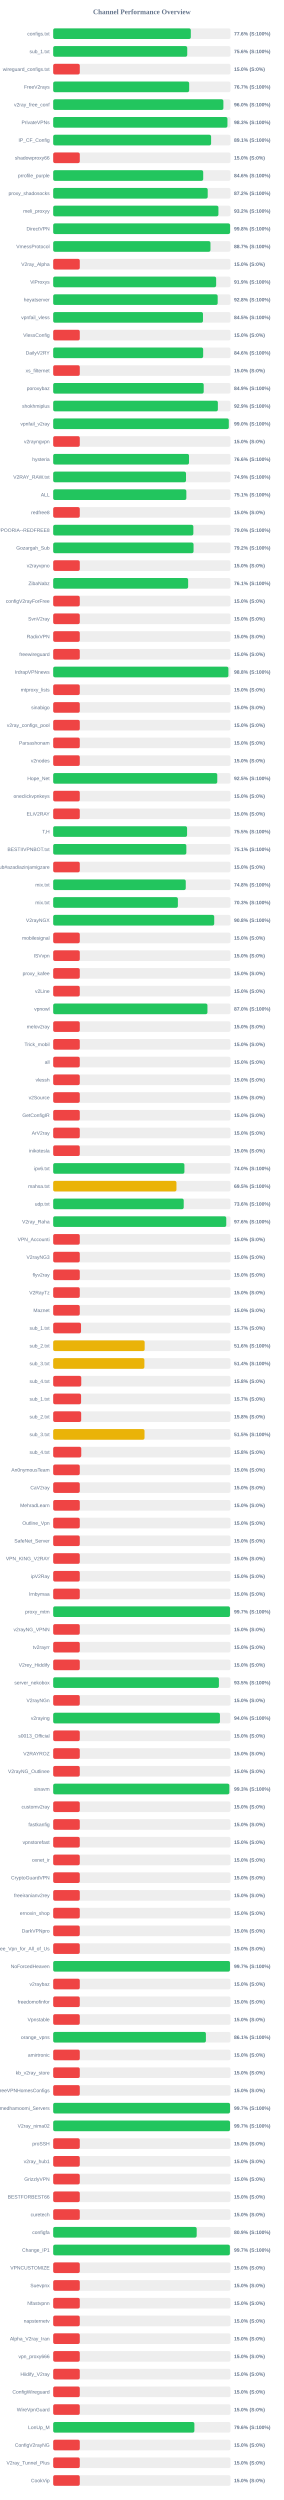
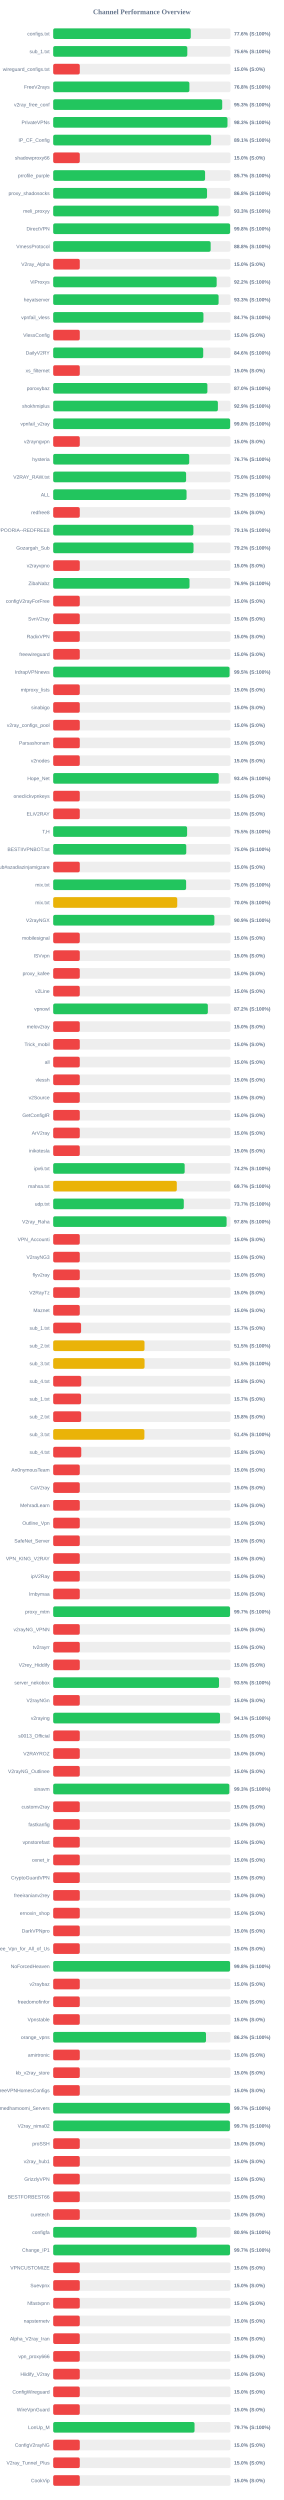
<svg xmlns="http://www.w3.org/2000/svg" width="800" height="7050" version="1.1">
  <style>
        .row { font: 14px Arial; fill: #64748b; }
        .score { font: bold 14px Arial; fill: #64748b; }
    </style>
  <text x="400" y="40" text-anchor="middle" font-size="20px" font-weight="bold" fill="#64748b">Channel Performance Overview</text>
  <rect x="150" y="80" width="500" height="30" fill="#eee" rx="5" />
-   <rect x="150" y="80" width="388.1" height="30" fill="#22c55e" rx="5" />
+   <rect x="150" y="80" width="388.0" height="30" fill="#22c55e" rx="5" />
  <text x="140" y="100" text-anchor="end" class="row">configs.txt</text>
  <text x="660" y="100" text-anchor="start" class="score">77.6% (S:100%)</text>
  <rect x="150" y="130" width="500" height="30" fill="#eee" rx="5" />
-   <rect x="150" y="130" width="378.0" height="30" fill="#22c55e" rx="5" />
+   <rect x="150" y="130" width="378.2" height="30" fill="#22c55e" rx="5" />
  <text x="140" y="150" text-anchor="end" class="row">sub_1.txt</text>
  <text x="660" y="150" text-anchor="start" class="score">75.6% (S:100%)</text>
  <rect x="150" y="180" width="500" height="30" fill="#eee" rx="5" />
  <rect x="150" y="180" width="75.0" height="30" fill="#ef4444" rx="5" />
  <text x="140" y="200" text-anchor="end" class="row">wireguard_configs.txt</text>
  <text x="660" y="200" text-anchor="start" class="score">15.0% (S:0%)</text>
  <rect x="150" y="230" width="500" height="30" fill="#eee" rx="5" />
-   <rect x="150" y="230" width="383.45" height="30" fill="#22c55e" rx="5" />
+   <rect x="150" y="230" width="384.1" height="30" fill="#22c55e" rx="5" />
  <text x="140" y="250" text-anchor="end" class="row">FreeV2rays</text>
-   <text x="660" y="250" text-anchor="start" class="score">76.7% (S:100%)</text>
+   <text x="660" y="250" text-anchor="start" class="score">76.8% (S:100%)</text>
  <rect x="150" y="280" width="500" height="30" fill="#eee" rx="5" />
-   <rect x="150" y="280" width="479.95" height="30" fill="#22c55e" rx="5" />
+   <rect x="150" y="280" width="476.6" height="30" fill="#22c55e" rx="5" />
  <text x="140" y="300" text-anchor="end" class="row">v2ray_free_conf</text>
-   <text x="660" y="300" text-anchor="start" class="score">96.0% (S:100%)</text>
+   <text x="660" y="300" text-anchor="start" class="score">95.3% (S:100%)</text>
  <rect x="150" y="330" width="500" height="30" fill="#eee" rx="5" />
-   <rect x="150" y="330" width="491.4" height="30" fill="#22c55e" rx="5" />
+   <rect x="150" y="330" width="491.5" height="30" fill="#22c55e" rx="5" />
  <text x="140" y="350" text-anchor="end" class="row">PrivateVPNs</text>
  <text x="660" y="350" text-anchor="start" class="score">98.3% (S:100%)</text>
  <rect x="150" y="380" width="500" height="30" fill="#eee" rx="5" />
-   <rect x="150" y="380" width="445.3" height="30" fill="#22c55e" rx="5" />
+   <rect x="150" y="380" width="445.35" height="30" fill="#22c55e" rx="5" />
  <text x="140" y="400" text-anchor="end" class="row">IP_CF_Config</text>
  <text x="660" y="400" text-anchor="start" class="score">89.1% (S:100%)</text>
  <rect x="150" y="430" width="500" height="30" fill="#eee" rx="5" />
  <rect x="150" y="430" width="75.0" height="30" fill="#ef4444" rx="5" />
  <text x="140" y="450" text-anchor="end" class="row">shadowproxy66</text>
  <text x="660" y="450" text-anchor="start" class="score">15.0% (S:0%)</text>
  <rect x="150" y="480" width="500" height="30" fill="#eee" rx="5" />
-   <rect x="150" y="480" width="423.05" height="30" fill="#22c55e" rx="5" />
+   <rect x="150" y="480" width="428.3" height="30" fill="#22c55e" rx="5" />
  <text x="140" y="500" text-anchor="end" class="row">prrofile_purple</text>
-   <text x="660" y="500" text-anchor="start" class="score">84.6% (S:100%)</text>
+   <text x="660" y="500" text-anchor="start" class="score">85.7% (S:100%)</text>
  <rect x="150" y="530" width="500" height="30" fill="#eee" rx="5" />
-   <rect x="150" y="530" width="435.75" height="30" fill="#22c55e" rx="5" />
+   <rect x="150" y="530" width="433.85" height="30" fill="#22c55e" rx="5" />
  <text x="140" y="550" text-anchor="end" class="row">proxy_shadosocks</text>
-   <text x="660" y="550" text-anchor="start" class="score">87.2% (S:100%)</text>
+   <text x="660" y="550" text-anchor="start" class="score">86.8% (S:100%)</text>
  <rect x="150" y="580" width="500" height="30" fill="#eee" rx="5" />
-   <rect x="150" y="580" width="465.95" height="30" fill="#22c55e" rx="5" />
+   <rect x="150" y="580" width="466.65" height="30" fill="#22c55e" rx="5" />
  <text x="140" y="600" text-anchor="end" class="row">meli_proxyy</text>
-   <text x="660" y="600" text-anchor="start" class="score">93.2% (S:100%)</text>
+   <text x="660" y="600" text-anchor="start" class="score">93.3% (S:100%)</text>
  <rect x="150" y="630" width="500" height="30" fill="#eee" rx="5" />
-   <rect x="150" y="630" width="498.85" height="30" fill="#22c55e" rx="5" />
+   <rect x="150" y="630" width="498.9" height="30" fill="#22c55e" rx="5" />
  <text x="140" y="650" text-anchor="end" class="row">DirectVPN</text>
  <text x="660" y="650" text-anchor="start" class="score">99.8% (S:100%)</text>
  <rect x="150" y="680" width="500" height="30" fill="#eee" rx="5" />
-   <rect x="150" y="680" width="443.5" height="30" fill="#22c55e" rx="5" />
+   <rect x="150" y="680" width="444.05" height="30" fill="#22c55e" rx="5" />
  <text x="140" y="700" text-anchor="end" class="row">VmessProtocol</text>
-   <text x="660" y="700" text-anchor="start" class="score">88.7% (S:100%)</text>
+   <text x="660" y="700" text-anchor="start" class="score">88.8% (S:100%)</text>
  <rect x="150" y="730" width="500" height="30" fill="#eee" rx="5" />
  <rect x="150" y="730" width="75.0" height="30" fill="#ef4444" rx="5" />
  <text x="140" y="750" text-anchor="end" class="row">V2ray_Alpha</text>
  <text x="660" y="750" text-anchor="start" class="score">15.0% (S:0%)</text>
  <rect x="150" y="780" width="500" height="30" fill="#eee" rx="5" />
-   <rect x="150" y="780" width="459.55" height="30" fill="#22c55e" rx="5" />
+   <rect x="150" y="780" width="461.0" height="30" fill="#22c55e" rx="5" />
  <text x="140" y="800" text-anchor="end" class="row">ViProxys</text>
-   <text x="660" y="800" text-anchor="start" class="score">91.9% (S:100%)</text>
+   <text x="660" y="800" text-anchor="start" class="score">92.2% (S:100%)</text>
  <rect x="150" y="830" width="500" height="30" fill="#eee" rx="5" />
-   <rect x="150" y="830" width="463.85" height="30" fill="#22c55e" rx="5" />
+   <rect x="150" y="830" width="466.45" height="30" fill="#22c55e" rx="5" />
  <text x="140" y="850" text-anchor="end" class="row">heyatserver</text>
-   <text x="660" y="850" text-anchor="start" class="score">92.8% (S:100%)</text>
+   <text x="660" y="850" text-anchor="start" class="score">93.3% (S:100%)</text>
  <rect x="150" y="880" width="500" height="30" fill="#eee" rx="5" />
-   <rect x="150" y="880" width="422.4" height="30" fill="#22c55e" rx="5" />
+   <rect x="150" y="880" width="423.7" height="30" fill="#22c55e" rx="5" />
  <text x="140" y="900" text-anchor="end" class="row">vpnfail_vless</text>
-   <text x="660" y="900" text-anchor="start" class="score">84.5% (S:100%)</text>
+   <text x="660" y="900" text-anchor="start" class="score">84.7% (S:100%)</text>
  <rect x="150" y="930" width="500" height="30" fill="#eee" rx="5" />
  <rect x="150" y="930" width="75.0" height="30" fill="#ef4444" rx="5" />
  <text x="140" y="950" text-anchor="end" class="row">VlessConfig</text>
  <text x="660" y="950" text-anchor="start" class="score">15.0% (S:0%)</text>
  <rect x="150" y="980" width="500" height="30" fill="#eee" rx="5" />
-   <rect x="150" y="980" width="422.9" height="30" fill="#22c55e" rx="5" />
+   <rect x="150" y="980" width="423.05" height="30" fill="#22c55e" rx="5" />
  <text x="140" y="1000" text-anchor="end" class="row">DailyV2RY</text>
  <text x="660" y="1000" text-anchor="start" class="score">84.6% (S:100%)</text>
  <rect x="150" y="1030" width="500" height="30" fill="#eee" rx="5" />
  <rect x="150" y="1030" width="75.0" height="30" fill="#ef4444" rx="5" />
  <text x="140" y="1050" text-anchor="end" class="row">xs_filternet</text>
  <text x="660" y="1050" text-anchor="start" class="score">15.0% (S:0%)</text>
  <rect x="150" y="1080" width="500" height="30" fill="#eee" rx="5" />
-   <rect x="150" y="1080" width="424.45" height="30" fill="#22c55e" rx="5" />
+   <rect x="150" y="1080" width="434.85" height="30" fill="#22c55e" rx="5" />
  <text x="140" y="1100" text-anchor="end" class="row">poroxybaz</text>
-   <text x="660" y="1100" text-anchor="start" class="score">84.9% (S:100%)</text>
+   <text x="660" y="1100" text-anchor="start" class="score">87.0% (S:100%)</text>
  <rect x="150" y="1130" width="500" height="30" fill="#eee" rx="5" />
-   <rect x="150" y="1130" width="464.4" height="30" fill="#22c55e" rx="5" />
+   <rect x="150" y="1130" width="464.45" height="30" fill="#22c55e" rx="5" />
  <text x="140" y="1150" text-anchor="end" class="row">shokhmiplus</text>
  <text x="660" y="1150" text-anchor="start" class="score">92.9% (S:100%)</text>
  <rect x="150" y="1180" width="500" height="30" fill="#eee" rx="5" />
-   <rect x="150" y="1180" width="495.25" height="30" fill="#22c55e" rx="5" />
+   <rect x="150" y="1180" width="498.95" height="30" fill="#22c55e" rx="5" />
  <text x="140" y="1200" text-anchor="end" class="row">vpnfail_v2ray</text>
-   <text x="660" y="1200" text-anchor="start" class="score">99.0% (S:100%)</text>
+   <text x="660" y="1200" text-anchor="start" class="score">99.8% (S:100%)</text>
  <rect x="150" y="1230" width="500" height="30" fill="#eee" rx="5" />
  <rect x="150" y="1230" width="75.0" height="30" fill="#ef4444" rx="5" />
  <text x="140" y="1250" text-anchor="end" class="row">v2rayngvpn</text>
  <text x="660" y="1250" text-anchor="start" class="score">15.0% (S:0%)</text>
  <rect x="150" y="1280" width="500" height="30" fill="#eee" rx="5" />
-   <rect x="150" y="1280" width="383.05" height="30" fill="#22c55e" rx="5" />
+   <rect x="150" y="1280" width="383.6" height="30" fill="#22c55e" rx="5" />
  <text x="140" y="1300" text-anchor="end" class="row">hysteria</text>
-   <text x="660" y="1300" text-anchor="start" class="score">76.6% (S:100%)</text>
+   <text x="660" y="1300" text-anchor="start" class="score">76.7% (S:100%)</text>
  <rect x="150" y="1330" width="500" height="30" fill="#eee" rx="5" />
-   <rect x="150" y="1330" width="374.55" height="30" fill="#22c55e" rx="5" />
+   <rect x="150" y="1330" width="374.8" height="30" fill="#22c55e" rx="5" />
  <text x="140" y="1350" text-anchor="end" class="row">V2RAY_RAW.txt</text>
-   <text x="660" y="1350" text-anchor="start" class="score">74.9% (S:100%)</text>
+   <text x="660" y="1350" text-anchor="start" class="score">75.0% (S:100%)</text>
  <rect x="150" y="1380" width="500" height="30" fill="#eee" rx="5" />
-   <rect x="150" y="1380" width="375.5" height="30" fill="#22c55e" rx="5" />
+   <rect x="150" y="1380" width="376.1" height="30" fill="#22c55e" rx="5" />
  <text x="140" y="1400" text-anchor="end" class="row">ALL</text>
-   <text x="660" y="1400" text-anchor="start" class="score">75.1% (S:100%)</text>
+   <text x="660" y="1400" text-anchor="start" class="score">75.2% (S:100%)</text>
  <rect x="150" y="1430" width="500" height="30" fill="#eee" rx="5" />
  <rect x="150" y="1430" width="75.0" height="30" fill="#ef4444" rx="5" />
  <text x="140" y="1450" text-anchor="end" class="row">redfree8</text>
  <text x="660" y="1450" text-anchor="start" class="score">15.0% (S:0%)</text>
  <rect x="150" y="1480" width="500" height="30" fill="#eee" rx="5" />
-   <rect x="150" y="1480" width="395.25" height="30" fill="#22c55e" rx="5" />
+   <rect x="150" y="1480" width="395.35" height="30" fill="#22c55e" rx="5" />
  <text x="140" y="1500" text-anchor="end" class="row">POORIA--REDFREE8.txt#POORIA--REDFREE8</text>
-   <text x="660" y="1500" text-anchor="start" class="score">79.0% (S:100%)</text>
+   <text x="660" y="1500" text-anchor="start" class="score">79.1% (S:100%)</text>
  <rect x="150" y="1530" width="500" height="30" fill="#eee" rx="5" />
-   <rect x="150" y="1530" width="395.8" height="30" fill="#22c55e" rx="5" />
+   <rect x="150" y="1530" width="395.75" height="30" fill="#22c55e" rx="5" />
  <text x="140" y="1550" text-anchor="end" class="row">Gozargah_Sub</text>
  <text x="660" y="1550" text-anchor="start" class="score">79.2% (S:100%)</text>
  <rect x="150" y="1580" width="500" height="30" fill="#eee" rx="5" />
  <rect x="150" y="1580" width="75.0" height="30" fill="#ef4444" rx="5" />
  <text x="140" y="1600" text-anchor="end" class="row">v2rayvpno</text>
  <text x="660" y="1600" text-anchor="start" class="score">15.0% (S:0%)</text>
  <rect x="150" y="1630" width="500" height="30" fill="#eee" rx="5" />
-   <rect x="150" y="1630" width="380.55" height="30" fill="#22c55e" rx="5" />
+   <rect x="150" y="1630" width="384.45" height="30" fill="#22c55e" rx="5" />
  <text x="140" y="1650" text-anchor="end" class="row">ZibaNabz</text>
-   <text x="660" y="1650" text-anchor="start" class="score">76.1% (S:100%)</text>
+   <text x="660" y="1650" text-anchor="start" class="score">76.9% (S:100%)</text>
  <rect x="150" y="1680" width="500" height="30" fill="#eee" rx="5" />
  <rect x="150" y="1680" width="75.0" height="30" fill="#ef4444" rx="5" />
  <text x="140" y="1700" text-anchor="end" class="row">configV2rayForFree</text>
  <text x="660" y="1700" text-anchor="start" class="score">15.0% (S:0%)</text>
  <rect x="150" y="1730" width="500" height="30" fill="#eee" rx="5" />
  <rect x="150" y="1730" width="75.0" height="30" fill="#ef4444" rx="5" />
  <text x="140" y="1750" text-anchor="end" class="row">SvnV2ray</text>
  <text x="660" y="1750" text-anchor="start" class="score">15.0% (S:0%)</text>
  <rect x="150" y="1780" width="500" height="30" fill="#eee" rx="5" />
  <rect x="150" y="1780" width="75.0" height="30" fill="#ef4444" rx="5" />
  <text x="140" y="1800" text-anchor="end" class="row">RadixVPN</text>
  <text x="660" y="1800" text-anchor="start" class="score">15.0% (S:0%)</text>
  <rect x="150" y="1830" width="500" height="30" fill="#eee" rx="5" />
  <rect x="150" y="1830" width="75.0" height="30" fill="#ef4444" rx="5" />
  <text x="140" y="1850" text-anchor="end" class="row">freewireguard</text>
  <text x="660" y="1850" text-anchor="start" class="score">15.0% (S:0%)</text>
  <rect x="150" y="1880" width="500" height="30" fill="#eee" rx="5" />
-   <rect x="150" y="1880" width="494.1" height="30" fill="#22c55e" rx="5" />
+   <rect x="150" y="1880" width="497.35" height="30" fill="#22c55e" rx="5" />
  <text x="140" y="1900" text-anchor="end" class="row">IrdrapVPNnews</text>
-   <text x="660" y="1900" text-anchor="start" class="score">98.8% (S:100%)</text>
+   <text x="660" y="1900" text-anchor="start" class="score">99.5% (S:100%)</text>
  <rect x="150" y="1930" width="500" height="30" fill="#eee" rx="5" />
  <rect x="150" y="1930" width="75.0" height="30" fill="#ef4444" rx="5" />
  <text x="140" y="1950" text-anchor="end" class="row">mtproxy_lists</text>
  <text x="660" y="1950" text-anchor="start" class="score">15.0% (S:0%)</text>
  <rect x="150" y="1980" width="500" height="30" fill="#eee" rx="5" />
  <rect x="150" y="1980" width="75.0" height="30" fill="#ef4444" rx="5" />
  <text x="140" y="2000" text-anchor="end" class="row">sinabigo</text>
  <text x="660" y="2000" text-anchor="start" class="score">15.0% (S:0%)</text>
  <rect x="150" y="2030" width="500" height="30" fill="#eee" rx="5" />
  <rect x="150" y="2030" width="75.0" height="30" fill="#ef4444" rx="5" />
  <text x="140" y="2050" text-anchor="end" class="row">v2ray_configs_pool</text>
  <text x="660" y="2050" text-anchor="start" class="score">15.0% (S:0%)</text>
  <rect x="150" y="2080" width="500" height="30" fill="#eee" rx="5" />
  <rect x="150" y="2080" width="75.0" height="30" fill="#ef4444" rx="5" />
  <text x="140" y="2100" text-anchor="end" class="row">Parsashonam</text>
  <text x="660" y="2100" text-anchor="start" class="score">15.0% (S:0%)</text>
  <rect x="150" y="2130" width="500" height="30" fill="#eee" rx="5" />
  <rect x="150" y="2130" width="75.0" height="30" fill="#ef4444" rx="5" />
  <text x="140" y="2150" text-anchor="end" class="row">v2nodes</text>
  <text x="660" y="2150" text-anchor="start" class="score">15.0% (S:0%)</text>
  <rect x="150" y="2180" width="500" height="30" fill="#eee" rx="5" />
-   <rect x="150" y="2180" width="462.7" height="30" fill="#22c55e" rx="5" />
+   <rect x="150" y="2180" width="466.8" height="30" fill="#22c55e" rx="5" />
  <text x="140" y="2200" text-anchor="end" class="row">Hope_Net</text>
-   <text x="660" y="2200" text-anchor="start" class="score">92.5% (S:100%)</text>
+   <text x="660" y="2200" text-anchor="start" class="score">93.4% (S:100%)</text>
  <rect x="150" y="2230" width="500" height="30" fill="#eee" rx="5" />
  <rect x="150" y="2230" width="75.0" height="30" fill="#ef4444" rx="5" />
  <text x="140" y="2250" text-anchor="end" class="row">oneclickvpnkeys</text>
  <text x="660" y="2250" text-anchor="start" class="score">15.0% (S:0%)</text>
  <rect x="150" y="2280" width="500" height="30" fill="#eee" rx="5" />
  <rect x="150" y="2280" width="75.0" height="30" fill="#ef4444" rx="5" />
  <text x="140" y="2300" text-anchor="end" class="row">ELiV2RAY</text>
  <text x="660" y="2300" text-anchor="start" class="score">15.0% (S:0%)</text>
  <rect x="150" y="2330" width="500" height="30" fill="#eee" rx="5" />
-   <rect x="150" y="2330" width="377.55" height="30" fill="#22c55e" rx="5" />
+   <rect x="150" y="2330" width="377.65" height="30" fill="#22c55e" rx="5" />
  <text x="140" y="2350" text-anchor="end" class="row">T,H</text>
  <text x="660" y="2350" text-anchor="start" class="score">75.5% (S:100%)</text>
  <rect x="150" y="2380" width="500" height="30" fill="#eee" rx="5" />
-   <rect x="150" y="2380" width="375.5" height="30" fill="#22c55e" rx="5" />
+   <rect x="150" y="2380" width="375.25" height="30" fill="#22c55e" rx="5" />
  <text x="140" y="2400" text-anchor="end" class="row">BESTIIVPNBOT.txt</text>
-   <text x="660" y="2400" text-anchor="start" class="score">75.1% (S:100%)</text>
+   <text x="660" y="2400" text-anchor="start" class="score">75.0% (S:100%)</text>
  <rect x="150" y="2430" width="500" height="30" fill="#eee" rx="5" />
  <rect x="150" y="2430" width="75.0" height="30" fill="#ef4444" rx="5" />
  <text x="140" y="2450" text-anchor="end" class="row">Sub#azadiazinjamigzare</text>
  <text x="660" y="2450" text-anchor="start" class="score">15.0% (S:0%)</text>
  <rect x="150" y="2480" width="500" height="30" fill="#eee" rx="5" />
-   <rect x="150" y="2480" width="373.85" height="30" fill="#22c55e" rx="5" />
+   <rect x="150" y="2480" width="374.85" height="30" fill="#22c55e" rx="5" />
  <text x="140" y="2500" text-anchor="end" class="row">mix.txt</text>
-   <text x="660" y="2500" text-anchor="start" class="score">74.8% (S:100%)</text>
+   <text x="660" y="2500" text-anchor="start" class="score">75.0% (S:100%)</text>
  <rect x="150" y="2530" width="500" height="30" fill="#eee" rx="5" />
-   <rect x="150" y="2530" width="351.65" height="30" fill="#22c55e" rx="5" />
+   <rect x="150" y="2530" width="349.8" height="30" fill="#eab308" rx="5" />
  <text x="140" y="2550" text-anchor="end" class="row">mix.txt</text>
-   <text x="660" y="2550" text-anchor="start" class="score">70.3% (S:100%)</text>
+   <text x="660" y="2550" text-anchor="start" class="score">70.0% (S:100%)</text>
  <rect x="150" y="2580" width="500" height="30" fill="#eee" rx="5" />
-   <rect x="150" y="2580" width="454.1" height="30" fill="#22c55e" rx="5" />
+   <rect x="150" y="2580" width="454.55" height="30" fill="#22c55e" rx="5" />
  <text x="140" y="2600" text-anchor="end" class="row">V2rayNGX</text>
-   <text x="660" y="2600" text-anchor="start" class="score">90.8% (S:100%)</text>
+   <text x="660" y="2600" text-anchor="start" class="score">90.9% (S:100%)</text>
  <rect x="150" y="2630" width="500" height="30" fill="#eee" rx="5" />
  <rect x="150" y="2630" width="75.0" height="30" fill="#ef4444" rx="5" />
  <text x="140" y="2650" text-anchor="end" class="row">mobilesignal</text>
  <text x="660" y="2650" text-anchor="start" class="score">15.0% (S:0%)</text>
  <rect x="150" y="2680" width="500" height="30" fill="#eee" rx="5" />
  <rect x="150" y="2680" width="75.0" height="30" fill="#ef4444" rx="5" />
  <text x="140" y="2700" text-anchor="end" class="row">ISVvpn</text>
  <text x="660" y="2700" text-anchor="start" class="score">15.0% (S:0%)</text>
  <rect x="150" y="2730" width="500" height="30" fill="#eee" rx="5" />
  <rect x="150" y="2730" width="75.0" height="30" fill="#ef4444" rx="5" />
  <text x="140" y="2750" text-anchor="end" class="row">proxy_kafee</text>
  <text x="660" y="2750" text-anchor="start" class="score">15.0% (S:0%)</text>
  <rect x="150" y="2780" width="500" height="30" fill="#eee" rx="5" />
  <rect x="150" y="2780" width="75.0" height="30" fill="#ef4444" rx="5" />
  <text x="140" y="2800" text-anchor="end" class="row">v2Line</text>
  <text x="660" y="2800" text-anchor="start" class="score">15.0% (S:0%)</text>
  <rect x="150" y="2830" width="500" height="30" fill="#eee" rx="5" />
-   <rect x="150" y="2830" width="435.0" height="30" fill="#22c55e" rx="5" />
+   <rect x="150" y="2830" width="436.15" height="30" fill="#22c55e" rx="5" />
  <text x="140" y="2850" text-anchor="end" class="row">vpnowl</text>
-   <text x="660" y="2850" text-anchor="start" class="score">87.0% (S:100%)</text>
+   <text x="660" y="2850" text-anchor="start" class="score">87.2% (S:100%)</text>
  <rect x="150" y="2880" width="500" height="30" fill="#eee" rx="5" />
  <rect x="150" y="2880" width="75.0" height="30" fill="#ef4444" rx="5" />
  <text x="140" y="2900" text-anchor="end" class="row">melov2ray</text>
  <text x="660" y="2900" text-anchor="start" class="score">15.0% (S:0%)</text>
  <rect x="150" y="2930" width="500" height="30" fill="#eee" rx="5" />
  <rect x="150" y="2930" width="75.0" height="30" fill="#ef4444" rx="5" />
  <text x="140" y="2950" text-anchor="end" class="row">Trick_mobil</text>
  <text x="660" y="2950" text-anchor="start" class="score">15.0% (S:0%)</text>
  <rect x="150" y="2980" width="500" height="30" fill="#eee" rx="5" />
  <rect x="150" y="2980" width="75.0" height="30" fill="#ef4444" rx="5" />
  <text x="140" y="3000" text-anchor="end" class="row">all</text>
  <text x="660" y="3000" text-anchor="start" class="score">15.0% (S:0%)</text>
  <rect x="150" y="3030" width="500" height="30" fill="#eee" rx="5" />
  <rect x="150" y="3030" width="75.0" height="30" fill="#ef4444" rx="5" />
  <text x="140" y="3050" text-anchor="end" class="row">vlessh</text>
  <text x="660" y="3050" text-anchor="start" class="score">15.0% (S:0%)</text>
  <rect x="150" y="3080" width="500" height="30" fill="#eee" rx="5" />
  <rect x="150" y="3080" width="75.0" height="30" fill="#ef4444" rx="5" />
  <text x="140" y="3100" text-anchor="end" class="row">v2Source</text>
  <text x="660" y="3100" text-anchor="start" class="score">15.0% (S:0%)</text>
  <rect x="150" y="3130" width="500" height="30" fill="#eee" rx="5" />
  <rect x="150" y="3130" width="75.0" height="30" fill="#ef4444" rx="5" />
  <text x="140" y="3150" text-anchor="end" class="row">GetConfigIR</text>
  <text x="660" y="3150" text-anchor="start" class="score">15.0% (S:0%)</text>
  <rect x="150" y="3180" width="500" height="30" fill="#eee" rx="5" />
  <rect x="150" y="3180" width="75.0" height="30" fill="#ef4444" rx="5" />
  <text x="140" y="3200" text-anchor="end" class="row">ArV2ray</text>
  <text x="660" y="3200" text-anchor="start" class="score">15.0% (S:0%)</text>
  <rect x="150" y="3230" width="500" height="30" fill="#eee" rx="5" />
  <rect x="150" y="3230" width="75.0" height="30" fill="#ef4444" rx="5" />
  <text x="140" y="3250" text-anchor="end" class="row">inikotesla</text>
  <text x="660" y="3250" text-anchor="start" class="score">15.0% (S:0%)</text>
  <rect x="150" y="3280" width="500" height="30" fill="#eee" rx="5" />
-   <rect x="150" y="3280" width="370.05" height="30" fill="#22c55e" rx="5" />
+   <rect x="150" y="3280" width="370.8" height="30" fill="#22c55e" rx="5" />
  <text x="140" y="3300" text-anchor="end" class="row">ipv6.txt</text>
-   <text x="660" y="3300" text-anchor="start" class="score">74.0% (S:100%)</text>
+   <text x="660" y="3300" text-anchor="start" class="score">74.2% (S:100%)</text>
  <rect x="150" y="3330" width="500" height="30" fill="#eee" rx="5" />
-   <rect x="150" y="3330" width="347.6" height="30" fill="#eab308" rx="5" />
+   <rect x="150" y="3330" width="348.6" height="30" fill="#eab308" rx="5" />
  <text x="140" y="3350" text-anchor="end" class="row">mahsa.txt</text>
-   <text x="660" y="3350" text-anchor="start" class="score">69.5% (S:100%)</text>
+   <text x="660" y="3350" text-anchor="start" class="score">69.7% (S:100%)</text>
  <rect x="150" y="3380" width="500" height="30" fill="#eee" rx="5" />
-   <rect x="150" y="3380" width="368.1" height="30" fill="#22c55e" rx="5" />
+   <rect x="150" y="3380" width="368.3" height="30" fill="#22c55e" rx="5" />
  <text x="140" y="3400" text-anchor="end" class="row">udp.txt</text>
-   <text x="660" y="3400" text-anchor="start" class="score">73.6% (S:100%)</text>
+   <text x="660" y="3400" text-anchor="start" class="score">73.7% (S:100%)</text>
  <rect x="150" y="3430" width="500" height="30" fill="#eee" rx="5" />
-   <rect x="150" y="3430" width="488.05" height="30" fill="#22c55e" rx="5" />
+   <rect x="150" y="3430" width="489.0" height="30" fill="#22c55e" rx="5" />
  <text x="140" y="3450" text-anchor="end" class="row">V2ray_Raha</text>
-   <text x="660" y="3450" text-anchor="start" class="score">97.6% (S:100%)</text>
+   <text x="660" y="3450" text-anchor="start" class="score">97.8% (S:100%)</text>
  <rect x="150" y="3480" width="500" height="30" fill="#eee" rx="5" />
  <rect x="150" y="3480" width="75.0" height="30" fill="#ef4444" rx="5" />
  <text x="140" y="3500" text-anchor="end" class="row">VPN_Accounti</text>
  <text x="660" y="3500" text-anchor="start" class="score">15.0% (S:0%)</text>
  <rect x="150" y="3530" width="500" height="30" fill="#eee" rx="5" />
  <rect x="150" y="3530" width="75.0" height="30" fill="#ef4444" rx="5" />
  <text x="140" y="3550" text-anchor="end" class="row">V2rayNG3</text>
  <text x="660" y="3550" text-anchor="start" class="score">15.0% (S:0%)</text>
  <rect x="150" y="3580" width="500" height="30" fill="#eee" rx="5" />
  <rect x="150" y="3580" width="75.0" height="30" fill="#ef4444" rx="5" />
  <text x="140" y="3600" text-anchor="end" class="row">flyv2ray</text>
  <text x="660" y="3600" text-anchor="start" class="score">15.0% (S:0%)</text>
  <rect x="150" y="3630" width="500" height="30" fill="#eee" rx="5" />
  <rect x="150" y="3630" width="75.0" height="30" fill="#ef4444" rx="5" />
  <text x="140" y="3650" text-anchor="end" class="row">V2RayTz</text>
  <text x="660" y="3650" text-anchor="start" class="score">15.0% (S:0%)</text>
  <rect x="150" y="3680" width="500" height="30" fill="#eee" rx="5" />
  <rect x="150" y="3680" width="75.0" height="30" fill="#ef4444" rx="5" />
  <text x="140" y="3700" text-anchor="end" class="row">Maznet</text>
  <text x="660" y="3700" text-anchor="start" class="score">15.0% (S:0%)</text>
  <rect x="150" y="3730" width="500" height="30" fill="#eee" rx="5" />
-   <rect x="150" y="3730" width="78.5" height="30" fill="#ef4444" rx="5" />
+   <rect x="150" y="3730" width="78.65" height="30" fill="#ef4444" rx="5" />
  <text x="140" y="3750" text-anchor="end" class="row">sub_1.txt</text>
  <text x="660" y="3750" text-anchor="start" class="score">15.7% (S:0%)</text>
  <rect x="150" y="3780" width="500" height="30" fill="#eee" rx="5" />
-   <rect x="150" y="3780" width="257.95" height="30" fill="#eab308" rx="5" />
+   <rect x="150" y="3780" width="257.55" height="30" fill="#eab308" rx="5" />
  <text x="140" y="3800" text-anchor="end" class="row">sub_2.txt</text>
-   <text x="660" y="3800" text-anchor="start" class="score">51.6% (S:100%)</text>
+   <text x="660" y="3800" text-anchor="start" class="score">51.5% (S:100%)</text>
  <rect x="150" y="3830" width="500" height="30" fill="#eee" rx="5" />
-   <rect x="150" y="3830" width="257.2" height="30" fill="#eab308" rx="5" />
+   <rect x="150" y="3830" width="257.65" height="30" fill="#eab308" rx="5" />
  <text x="140" y="3850" text-anchor="end" class="row">sub_3.txt</text>
-   <text x="660" y="3850" text-anchor="start" class="score">51.4% (S:100%)</text>
+   <text x="660" y="3850" text-anchor="start" class="score">51.5% (S:100%)</text>
  <rect x="150" y="3880" width="500" height="30" fill="#eee" rx="5" />
  <rect x="150" y="3880" width="79.15" height="30" fill="#ef4444" rx="5" />
  <text x="140" y="3900" text-anchor="end" class="row">sub_4.txt</text>
  <text x="660" y="3900" text-anchor="start" class="score">15.8% (S:0%)</text>
  <rect x="150" y="3930" width="500" height="30" fill="#eee" rx="5" />
  <rect x="150" y="3930" width="78.65" height="30" fill="#ef4444" rx="5" />
  <text x="140" y="3950" text-anchor="end" class="row">sub_1.txt</text>
  <text x="660" y="3950" text-anchor="start" class="score">15.7% (S:0%)</text>
  <rect x="150" y="3980" width="500" height="30" fill="#eee" rx="5" />
  <rect x="150" y="3980" width="78.9" height="30" fill="#ef4444" rx="5" />
  <text x="140" y="4000" text-anchor="end" class="row">sub_2.txt</text>
  <text x="660" y="4000" text-anchor="start" class="score">15.8% (S:0%)</text>
  <rect x="150" y="4030" width="500" height="30" fill="#eee" rx="5" />
-   <rect x="150" y="4030" width="257.55" height="30" fill="#eab308" rx="5" />
+   <rect x="150" y="4030" width="257.2" height="30" fill="#eab308" rx="5" />
  <text x="140" y="4050" text-anchor="end" class="row">sub_3.txt</text>
-   <text x="660" y="4050" text-anchor="start" class="score">51.5% (S:100%)</text>
+   <text x="660" y="4050" text-anchor="start" class="score">51.4% (S:100%)</text>
  <rect x="150" y="4080" width="500" height="30" fill="#eee" rx="5" />
  <rect x="150" y="4080" width="79.15" height="30" fill="#ef4444" rx="5" />
  <text x="140" y="4100" text-anchor="end" class="row">sub_4.txt</text>
  <text x="660" y="4100" text-anchor="start" class="score">15.8% (S:0%)</text>
  <rect x="150" y="4130" width="500" height="30" fill="#eee" rx="5" />
  <rect x="150" y="4130" width="75.0" height="30" fill="#ef4444" rx="5" />
  <text x="140" y="4150" text-anchor="end" class="row">An0nymousTeam</text>
  <text x="660" y="4150" text-anchor="start" class="score">15.0% (S:0%)</text>
  <rect x="150" y="4180" width="500" height="30" fill="#eee" rx="5" />
  <rect x="150" y="4180" width="75.0" height="30" fill="#ef4444" rx="5" />
  <text x="140" y="4200" text-anchor="end" class="row">CaV2ray</text>
  <text x="660" y="4200" text-anchor="start" class="score">15.0% (S:0%)</text>
  <rect x="150" y="4230" width="500" height="30" fill="#eee" rx="5" />
  <rect x="150" y="4230" width="75.0" height="30" fill="#ef4444" rx="5" />
  <text x="140" y="4250" text-anchor="end" class="row">MehradLearn</text>
  <text x="660" y="4250" text-anchor="start" class="score">15.0% (S:0%)</text>
  <rect x="150" y="4280" width="500" height="30" fill="#eee" rx="5" />
  <rect x="150" y="4280" width="75.0" height="30" fill="#ef4444" rx="5" />
  <text x="140" y="4300" text-anchor="end" class="row">Outline_Vpn</text>
  <text x="660" y="4300" text-anchor="start" class="score">15.0% (S:0%)</text>
  <rect x="150" y="4330" width="500" height="30" fill="#eee" rx="5" />
  <rect x="150" y="4330" width="75.0" height="30" fill="#ef4444" rx="5" />
  <text x="140" y="4350" text-anchor="end" class="row">SafeNet_Server</text>
  <text x="660" y="4350" text-anchor="start" class="score">15.0% (S:0%)</text>
  <rect x="150" y="4380" width="500" height="30" fill="#eee" rx="5" />
  <rect x="150" y="4380" width="75.0" height="30" fill="#ef4444" rx="5" />
  <text x="140" y="4400" text-anchor="end" class="row">VPN_KING_V2RAY</text>
  <text x="660" y="4400" text-anchor="start" class="score">15.0% (S:0%)</text>
  <rect x="150" y="4430" width="500" height="30" fill="#eee" rx="5" />
  <rect x="150" y="4430" width="75.0" height="30" fill="#ef4444" rx="5" />
  <text x="140" y="4450" text-anchor="end" class="row">ipV2Ray</text>
  <text x="660" y="4450" text-anchor="start" class="score">15.0% (S:0%)</text>
  <rect x="150" y="4480" width="500" height="30" fill="#eee" rx="5" />
  <rect x="150" y="4480" width="75.0" height="30" fill="#ef4444" rx="5" />
  <text x="140" y="4500" text-anchor="end" class="row">lrnbymaa</text>
  <text x="660" y="4500" text-anchor="start" class="score">15.0% (S:0%)</text>
  <rect x="150" y="4530" width="500" height="30" fill="#eee" rx="5" />
-   <rect x="150" y="4530" width="498.55" height="30" fill="#22c55e" rx="5" />
+   <rect x="150" y="4530" width="498.65" height="30" fill="#22c55e" rx="5" />
  <text x="140" y="4550" text-anchor="end" class="row">proxy_mtm</text>
  <text x="660" y="4550" text-anchor="start" class="score">99.7% (S:100%)</text>
  <rect x="150" y="4580" width="500" height="30" fill="#eee" rx="5" />
  <rect x="150" y="4580" width="75.0" height="30" fill="#ef4444" rx="5" />
  <text x="140" y="4600" text-anchor="end" class="row">v2rayNG_VPNN</text>
  <text x="660" y="4600" text-anchor="start" class="score">15.0% (S:0%)</text>
  <rect x="150" y="4630" width="500" height="30" fill="#eee" rx="5" />
  <rect x="150" y="4630" width="75.0" height="30" fill="#ef4444" rx="5" />
  <text x="140" y="4650" text-anchor="end" class="row">tv2rayrr</text>
  <text x="660" y="4650" text-anchor="start" class="score">15.0% (S:0%)</text>
  <rect x="150" y="4680" width="500" height="30" fill="#eee" rx="5" />
  <rect x="150" y="4680" width="75.0" height="30" fill="#ef4444" rx="5" />
  <text x="140" y="4700" text-anchor="end" class="row">V2rey_Hiddify</text>
  <text x="660" y="4700" text-anchor="start" class="score">15.0% (S:0%)</text>
  <rect x="150" y="4730" width="500" height="30" fill="#eee" rx="5" />
-   <rect x="150" y="4730" width="467.35" height="30" fill="#22c55e" rx="5" />
+   <rect x="150" y="4730" width="467.6" height="30" fill="#22c55e" rx="5" />
  <text x="140" y="4750" text-anchor="end" class="row">server_nekobox</text>
  <text x="660" y="4750" text-anchor="start" class="score">93.5% (S:100%)</text>
  <rect x="150" y="4780" width="500" height="30" fill="#eee" rx="5" />
  <rect x="150" y="4780" width="75.0" height="30" fill="#ef4444" rx="5" />
  <text x="140" y="4800" text-anchor="end" class="row">V2rayNGn</text>
  <text x="660" y="4800" text-anchor="start" class="score">15.0% (S:0%)</text>
  <rect x="150" y="4830" width="500" height="30" fill="#eee" rx="5" />
-   <rect x="150" y="4830" width="470.25" height="30" fill="#22c55e" rx="5" />
+   <rect x="150" y="4830" width="470.45" height="30" fill="#22c55e" rx="5" />
  <text x="140" y="4850" text-anchor="end" class="row">v2raying</text>
-   <text x="660" y="4850" text-anchor="start" class="score">94.0% (S:100%)</text>
+   <text x="660" y="4850" text-anchor="start" class="score">94.1% (S:100%)</text>
  <rect x="150" y="4880" width="500" height="30" fill="#eee" rx="5" />
  <rect x="150" y="4880" width="75.0" height="30" fill="#ef4444" rx="5" />
  <text x="140" y="4900" text-anchor="end" class="row">s0013_Official</text>
  <text x="660" y="4900" text-anchor="start" class="score">15.0% (S:0%)</text>
  <rect x="150" y="4930" width="500" height="30" fill="#eee" rx="5" />
  <rect x="150" y="4930" width="75.0" height="30" fill="#ef4444" rx="5" />
  <text x="140" y="4950" text-anchor="end" class="row">V2RAYROZ</text>
  <text x="660" y="4950" text-anchor="start" class="score">15.0% (S:0%)</text>
  <rect x="150" y="4980" width="500" height="30" fill="#eee" rx="5" />
  <rect x="150" y="4980" width="75.0" height="30" fill="#ef4444" rx="5" />
  <text x="140" y="5000" text-anchor="end" class="row">V2rayNG_Outlinee</text>
  <text x="660" y="5000" text-anchor="start" class="score">15.0% (S:0%)</text>
  <rect x="150" y="5030" width="500" height="30" fill="#eee" rx="5" />
  <rect x="150" y="5030" width="496.75" height="30" fill="#22c55e" rx="5" />
  <text x="140" y="5050" text-anchor="end" class="row">sinavm</text>
  <text x="660" y="5050" text-anchor="start" class="score">99.3% (S:100%)</text>
  <rect x="150" y="5080" width="500" height="30" fill="#eee" rx="5" />
  <rect x="150" y="5080" width="75.0" height="30" fill="#ef4444" rx="5" />
  <text x="140" y="5100" text-anchor="end" class="row">customv2ray</text>
  <text x="660" y="5100" text-anchor="start" class="score">15.0% (S:0%)</text>
  <rect x="150" y="5130" width="500" height="30" fill="#eee" rx="5" />
  <rect x="150" y="5130" width="75.0" height="30" fill="#ef4444" rx="5" />
  <text x="140" y="5150" text-anchor="end" class="row">fastkanfig</text>
  <text x="660" y="5150" text-anchor="start" class="score">15.0% (S:0%)</text>
  <rect x="150" y="5180" width="500" height="30" fill="#eee" rx="5" />
  <rect x="150" y="5180" width="75.0" height="30" fill="#ef4444" rx="5" />
  <text x="140" y="5200" text-anchor="end" class="row">vpnstorefast</text>
  <text x="660" y="5200" text-anchor="start" class="score">15.0% (S:0%)</text>
  <rect x="150" y="5230" width="500" height="30" fill="#eee" rx="5" />
  <rect x="150" y="5230" width="75.0" height="30" fill="#ef4444" rx="5" />
  <text x="140" y="5250" text-anchor="end" class="row">oxnet_ir</text>
  <text x="660" y="5250" text-anchor="start" class="score">15.0% (S:0%)</text>
  <rect x="150" y="5280" width="500" height="30" fill="#eee" rx="5" />
  <rect x="150" y="5280" width="75.0" height="30" fill="#ef4444" rx="5" />
  <text x="140" y="5300" text-anchor="end" class="row">CryptoGuardVPN</text>
  <text x="660" y="5300" text-anchor="start" class="score">15.0% (S:0%)</text>
  <rect x="150" y="5330" width="500" height="30" fill="#eee" rx="5" />
  <rect x="150" y="5330" width="75.0" height="30" fill="#ef4444" rx="5" />
  <text x="140" y="5350" text-anchor="end" class="row">freeiranianv2rey</text>
  <text x="660" y="5350" text-anchor="start" class="score">15.0% (S:0%)</text>
  <rect x="150" y="5380" width="500" height="30" fill="#eee" rx="5" />
  <rect x="150" y="5380" width="75.0" height="30" fill="#ef4444" rx="5" />
  <text x="140" y="5400" text-anchor="end" class="row">ernoxin_shop</text>
  <text x="660" y="5400" text-anchor="start" class="score">15.0% (S:0%)</text>
  <rect x="150" y="5430" width="500" height="30" fill="#eee" rx="5" />
  <rect x="150" y="5430" width="75.0" height="30" fill="#ef4444" rx="5" />
  <text x="140" y="5450" text-anchor="end" class="row">DarkVPNpro</text>
  <text x="660" y="5450" text-anchor="start" class="score">15.0% (S:0%)</text>
  <rect x="150" y="5480" width="500" height="30" fill="#eee" rx="5" />
  <rect x="150" y="5480" width="75.0" height="30" fill="#ef4444" rx="5" />
  <text x="140" y="5500" text-anchor="end" class="row">Free_Vpn_for_All_of_Us</text>
  <text x="660" y="5500" text-anchor="start" class="score">15.0% (S:0%)</text>
  <rect x="150" y="5530" width="500" height="30" fill="#eee" rx="5" />
-   <rect x="150" y="5530" width="498.55" height="30" fill="#22c55e" rx="5" />
+   <rect x="150" y="5530" width="498.8" height="30" fill="#22c55e" rx="5" />
  <text x="140" y="5550" text-anchor="end" class="row">NoForcedHeaven</text>
-   <text x="660" y="5550" text-anchor="start" class="score">99.7% (S:100%)</text>
+   <text x="660" y="5550" text-anchor="start" class="score">99.8% (S:100%)</text>
  <rect x="150" y="5580" width="500" height="30" fill="#eee" rx="5" />
  <rect x="150" y="5580" width="75.0" height="30" fill="#ef4444" rx="5" />
  <text x="140" y="5600" text-anchor="end" class="row">v2raybaz</text>
  <text x="660" y="5600" text-anchor="start" class="score">15.0% (S:0%)</text>
  <rect x="150" y="5630" width="500" height="30" fill="#eee" rx="5" />
  <rect x="150" y="5630" width="75.0" height="30" fill="#ef4444" rx="5" />
  <text x="140" y="5650" text-anchor="end" class="row">freedomofinfor</text>
  <text x="660" y="5650" text-anchor="start" class="score">15.0% (S:0%)</text>
  <rect x="150" y="5680" width="500" height="30" fill="#eee" rx="5" />
  <rect x="150" y="5680" width="75.0" height="30" fill="#ef4444" rx="5" />
  <text x="140" y="5700" text-anchor="end" class="row">Vpnstable</text>
  <text x="660" y="5700" text-anchor="start" class="score">15.0% (S:0%)</text>
  <rect x="150" y="5730" width="500" height="30" fill="#eee" rx="5" />
-   <rect x="150" y="5730" width="430.65" height="30" fill="#22c55e" rx="5" />
+   <rect x="150" y="5730" width="430.9" height="30" fill="#22c55e" rx="5" />
  <text x="140" y="5750" text-anchor="end" class="row">orange_vpns</text>
-   <text x="660" y="5750" text-anchor="start" class="score">86.1% (S:100%)</text>
+   <text x="660" y="5750" text-anchor="start" class="score">86.2% (S:100%)</text>
  <rect x="150" y="5780" width="500" height="30" fill="#eee" rx="5" />
  <rect x="150" y="5780" width="75.0" height="30" fill="#ef4444" rx="5" />
  <text x="140" y="5800" text-anchor="end" class="row">amirtronic</text>
  <text x="660" y="5800" text-anchor="start" class="score">15.0% (S:0%)</text>
  <rect x="150" y="5830" width="500" height="30" fill="#eee" rx="5" />
  <rect x="150" y="5830" width="75.0" height="30" fill="#ef4444" rx="5" />
  <text x="140" y="5850" text-anchor="end" class="row">kb_v2ray_store</text>
  <text x="660" y="5850" text-anchor="start" class="score">15.0% (S:0%)</text>
  <rect x="150" y="5880" width="500" height="30" fill="#eee" rx="5" />
  <rect x="150" y="5880" width="75.0" height="30" fill="#ef4444" rx="5" />
  <text x="140" y="5900" text-anchor="end" class="row">FreeVPNHomesConfigs</text>
  <text x="660" y="5900" text-anchor="start" class="score">15.0% (S:0%)</text>
  <rect x="150" y="5930" width="500" height="30" fill="#eee" rx="5" />
-   <rect x="150" y="5930" width="498.7" height="30" fill="#22c55e" rx="5" />
+   <rect x="150" y="5930" width="498.5" height="30" fill="#22c55e" rx="5" />
  <text x="140" y="5950" text-anchor="end" class="row">Ahmedhamoomi_Servers</text>
  <text x="660" y="5950" text-anchor="start" class="score">99.7% (S:100%)</text>
  <rect x="150" y="5980" width="500" height="30" fill="#eee" rx="5" />
-   <rect x="150" y="5980" width="498.65" height="30" fill="#22c55e" rx="5" />
+   <rect x="150" y="5980" width="498.35" height="30" fill="#22c55e" rx="5" />
  <text x="140" y="6000" text-anchor="end" class="row">V2ray_nima02</text>
  <text x="660" y="6000" text-anchor="start" class="score">99.7% (S:100%)</text>
  <rect x="150" y="6030" width="500" height="30" fill="#eee" rx="5" />
  <rect x="150" y="6030" width="75.0" height="30" fill="#ef4444" rx="5" />
  <text x="140" y="6050" text-anchor="end" class="row">proSSH</text>
  <text x="660" y="6050" text-anchor="start" class="score">15.0% (S:0%)</text>
  <rect x="150" y="6080" width="500" height="30" fill="#eee" rx="5" />
  <rect x="150" y="6080" width="75.0" height="30" fill="#ef4444" rx="5" />
  <text x="140" y="6100" text-anchor="end" class="row">v2ray_hub1</text>
  <text x="660" y="6100" text-anchor="start" class="score">15.0% (S:0%)</text>
  <rect x="150" y="6130" width="500" height="30" fill="#eee" rx="5" />
  <rect x="150" y="6130" width="75.0" height="30" fill="#ef4444" rx="5" />
  <text x="140" y="6150" text-anchor="end" class="row">GrizzlyVPN</text>
  <text x="660" y="6150" text-anchor="start" class="score">15.0% (S:0%)</text>
  <rect x="150" y="6180" width="500" height="30" fill="#eee" rx="5" />
  <rect x="150" y="6180" width="75.0" height="30" fill="#ef4444" rx="5" />
  <text x="140" y="6200" text-anchor="end" class="row">BESTFORBEST66</text>
  <text x="660" y="6200" text-anchor="start" class="score">15.0% (S:0%)</text>
  <rect x="150" y="6230" width="500" height="30" fill="#eee" rx="5" />
  <rect x="150" y="6230" width="75.0" height="30" fill="#ef4444" rx="5" />
  <text x="140" y="6250" text-anchor="end" class="row">curetech</text>
  <text x="660" y="6250" text-anchor="start" class="score">15.0% (S:0%)</text>
  <rect x="150" y="6280" width="500" height="30" fill="#eee" rx="5" />
-   <rect x="150" y="6280" width="404.7" height="30" fill="#22c55e" rx="5" />
+   <rect x="150" y="6280" width="404.6" height="30" fill="#22c55e" rx="5" />
  <text x="140" y="6300" text-anchor="end" class="row">configfa</text>
  <text x="660" y="6300" text-anchor="start" class="score">80.9% (S:100%)</text>
  <rect x="150" y="6330" width="500" height="30" fill="#eee" rx="5" />
-   <rect x="150" y="6330" width="498.25" height="30" fill="#22c55e" rx="5" />
+   <rect x="150" y="6330" width="498.6" height="30" fill="#22c55e" rx="5" />
  <text x="140" y="6350" text-anchor="end" class="row">Change_IP1</text>
  <text x="660" y="6350" text-anchor="start" class="score">99.7% (S:100%)</text>
  <rect x="150" y="6380" width="500" height="30" fill="#eee" rx="5" />
  <rect x="150" y="6380" width="75.0" height="30" fill="#ef4444" rx="5" />
  <text x="140" y="6400" text-anchor="end" class="row">VPNCUSTOMIZE</text>
  <text x="660" y="6400" text-anchor="start" class="score">15.0% (S:0%)</text>
  <rect x="150" y="6430" width="500" height="30" fill="#eee" rx="5" />
  <rect x="150" y="6430" width="75.0" height="30" fill="#ef4444" rx="5" />
  <text x="140" y="6450" text-anchor="end" class="row">Suevpnx</text>
  <text x="660" y="6450" text-anchor="start" class="score">15.0% (S:0%)</text>
  <rect x="150" y="6480" width="500" height="30" fill="#eee" rx="5" />
  <rect x="150" y="6480" width="75.0" height="30" fill="#ef4444" rx="5" />
  <text x="140" y="6500" text-anchor="end" class="row">Nfastvpnn</text>
  <text x="660" y="6500" text-anchor="start" class="score">15.0% (S:0%)</text>
  <rect x="150" y="6530" width="500" height="30" fill="#eee" rx="5" />
  <rect x="150" y="6530" width="75.0" height="30" fill="#ef4444" rx="5" />
  <text x="140" y="6550" text-anchor="end" class="row">napsternetv</text>
  <text x="660" y="6550" text-anchor="start" class="score">15.0% (S:0%)</text>
  <rect x="150" y="6580" width="500" height="30" fill="#eee" rx="5" />
  <rect x="150" y="6580" width="75.0" height="30" fill="#ef4444" rx="5" />
  <text x="140" y="6600" text-anchor="end" class="row">Alpha_V2ray_Iran</text>
  <text x="660" y="6600" text-anchor="start" class="score">15.0% (S:0%)</text>
  <rect x="150" y="6630" width="500" height="30" fill="#eee" rx="5" />
  <rect x="150" y="6630" width="75.0" height="30" fill="#ef4444" rx="5" />
  <text x="140" y="6650" text-anchor="end" class="row">vpn_proxy666</text>
  <text x="660" y="6650" text-anchor="start" class="score">15.0% (S:0%)</text>
  <rect x="150" y="6680" width="500" height="30" fill="#eee" rx="5" />
  <rect x="150" y="6680" width="75.0" height="30" fill="#ef4444" rx="5" />
  <text x="140" y="6700" text-anchor="end" class="row">Hiidify_V2ray</text>
  <text x="660" y="6700" text-anchor="start" class="score">15.0% (S:0%)</text>
  <rect x="150" y="6730" width="500" height="30" fill="#eee" rx="5" />
  <rect x="150" y="6730" width="75.0" height="30" fill="#ef4444" rx="5" />
  <text x="140" y="6750" text-anchor="end" class="row">ConfigWireguard</text>
  <text x="660" y="6750" text-anchor="start" class="score">15.0% (S:0%)</text>
  <rect x="150" y="6780" width="500" height="30" fill="#eee" rx="5" />
  <rect x="150" y="6780" width="75.0" height="30" fill="#ef4444" rx="5" />
  <text x="140" y="6800" text-anchor="end" class="row">WireVpnGuard</text>
  <text x="660" y="6800" text-anchor="start" class="score">15.0% (S:0%)</text>
  <rect x="150" y="6830" width="500" height="30" fill="#eee" rx="5" />
-   <rect x="150" y="6830" width="398.15" height="30" fill="#22c55e" rx="5" />
+   <rect x="150" y="6830" width="398.6" height="30" fill="#22c55e" rx="5" />
  <text x="140" y="6850" text-anchor="end" class="row">LonUp_M</text>
-   <text x="660" y="6850" text-anchor="start" class="score">79.6% (S:100%)</text>
+   <text x="660" y="6850" text-anchor="start" class="score">79.7% (S:100%)</text>
  <rect x="150" y="6880" width="500" height="30" fill="#eee" rx="5" />
  <rect x="150" y="6880" width="75.0" height="30" fill="#ef4444" rx="5" />
  <text x="140" y="6900" text-anchor="end" class="row">ConfigV2rayNG</text>
  <text x="660" y="6900" text-anchor="start" class="score">15.0% (S:0%)</text>
  <rect x="150" y="6930" width="500" height="30" fill="#eee" rx="5" />
  <rect x="150" y="6930" width="75.0" height="30" fill="#ef4444" rx="5" />
  <text x="140" y="6950" text-anchor="end" class="row">V2ray_Tunnel_Plus</text>
  <text x="660" y="6950" text-anchor="start" class="score">15.0% (S:0%)</text>
  <rect x="150" y="6980" width="500" height="30" fill="#eee" rx="5" />
  <rect x="150" y="6980" width="75.0" height="30" fill="#ef4444" rx="5" />
  <text x="140" y="7000" text-anchor="end" class="row">CookVip</text>
  <text x="660" y="7000" text-anchor="start" class="score">15.0% (S:0%)</text>
</svg>
